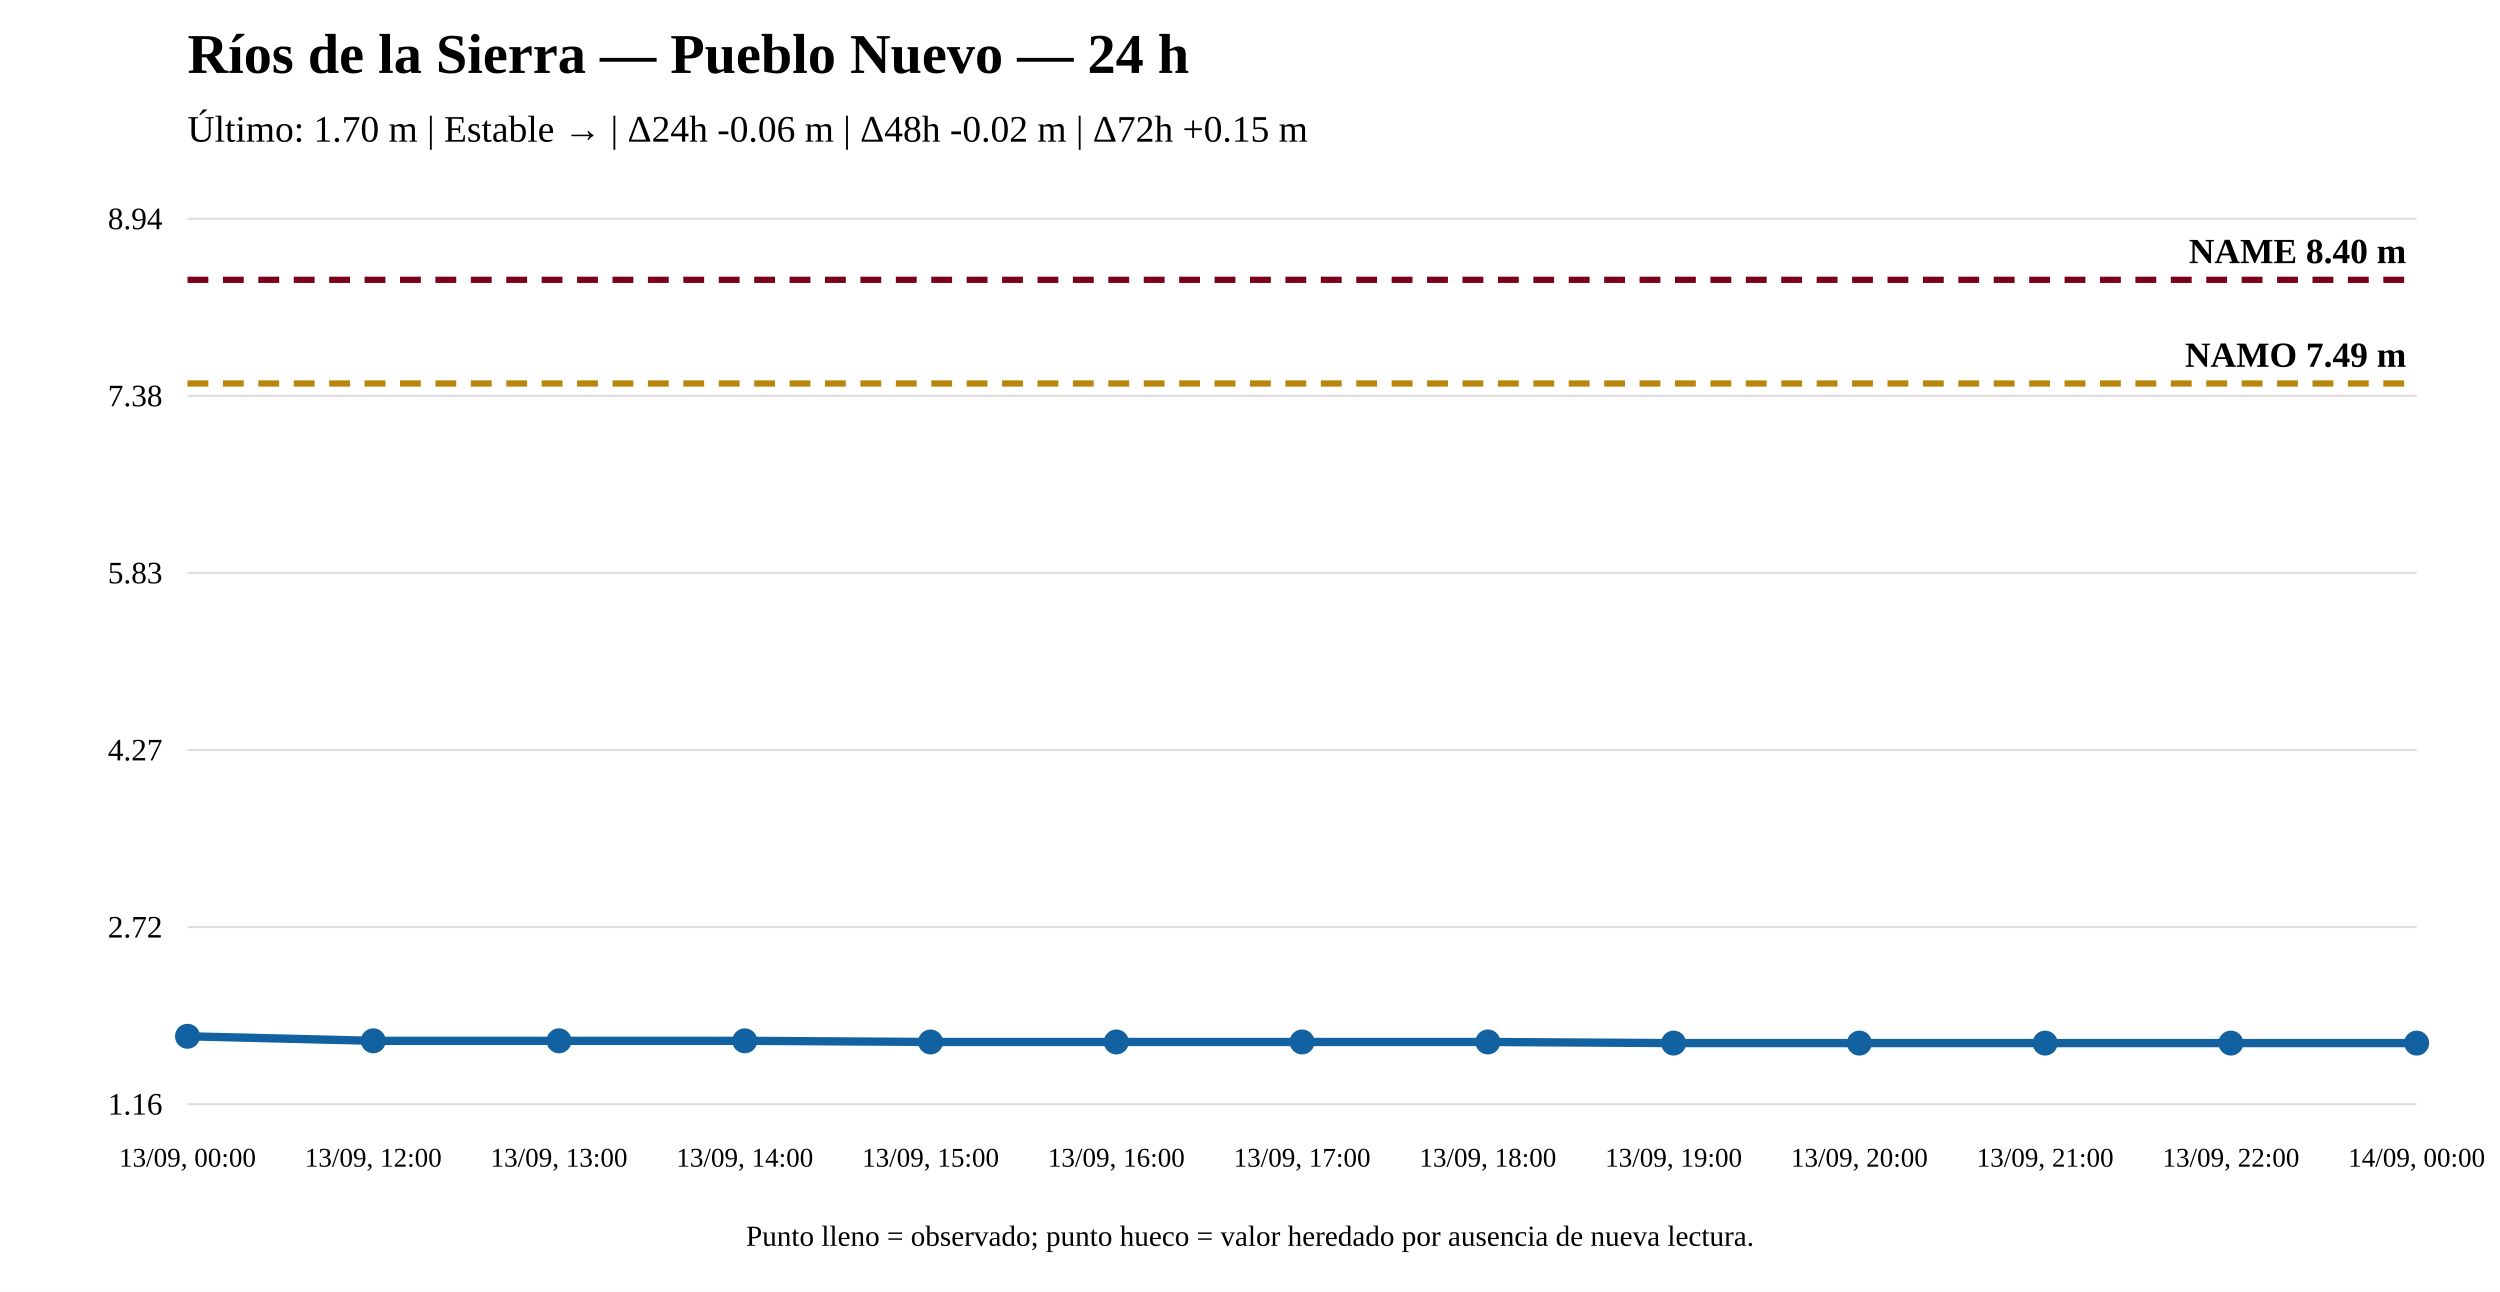
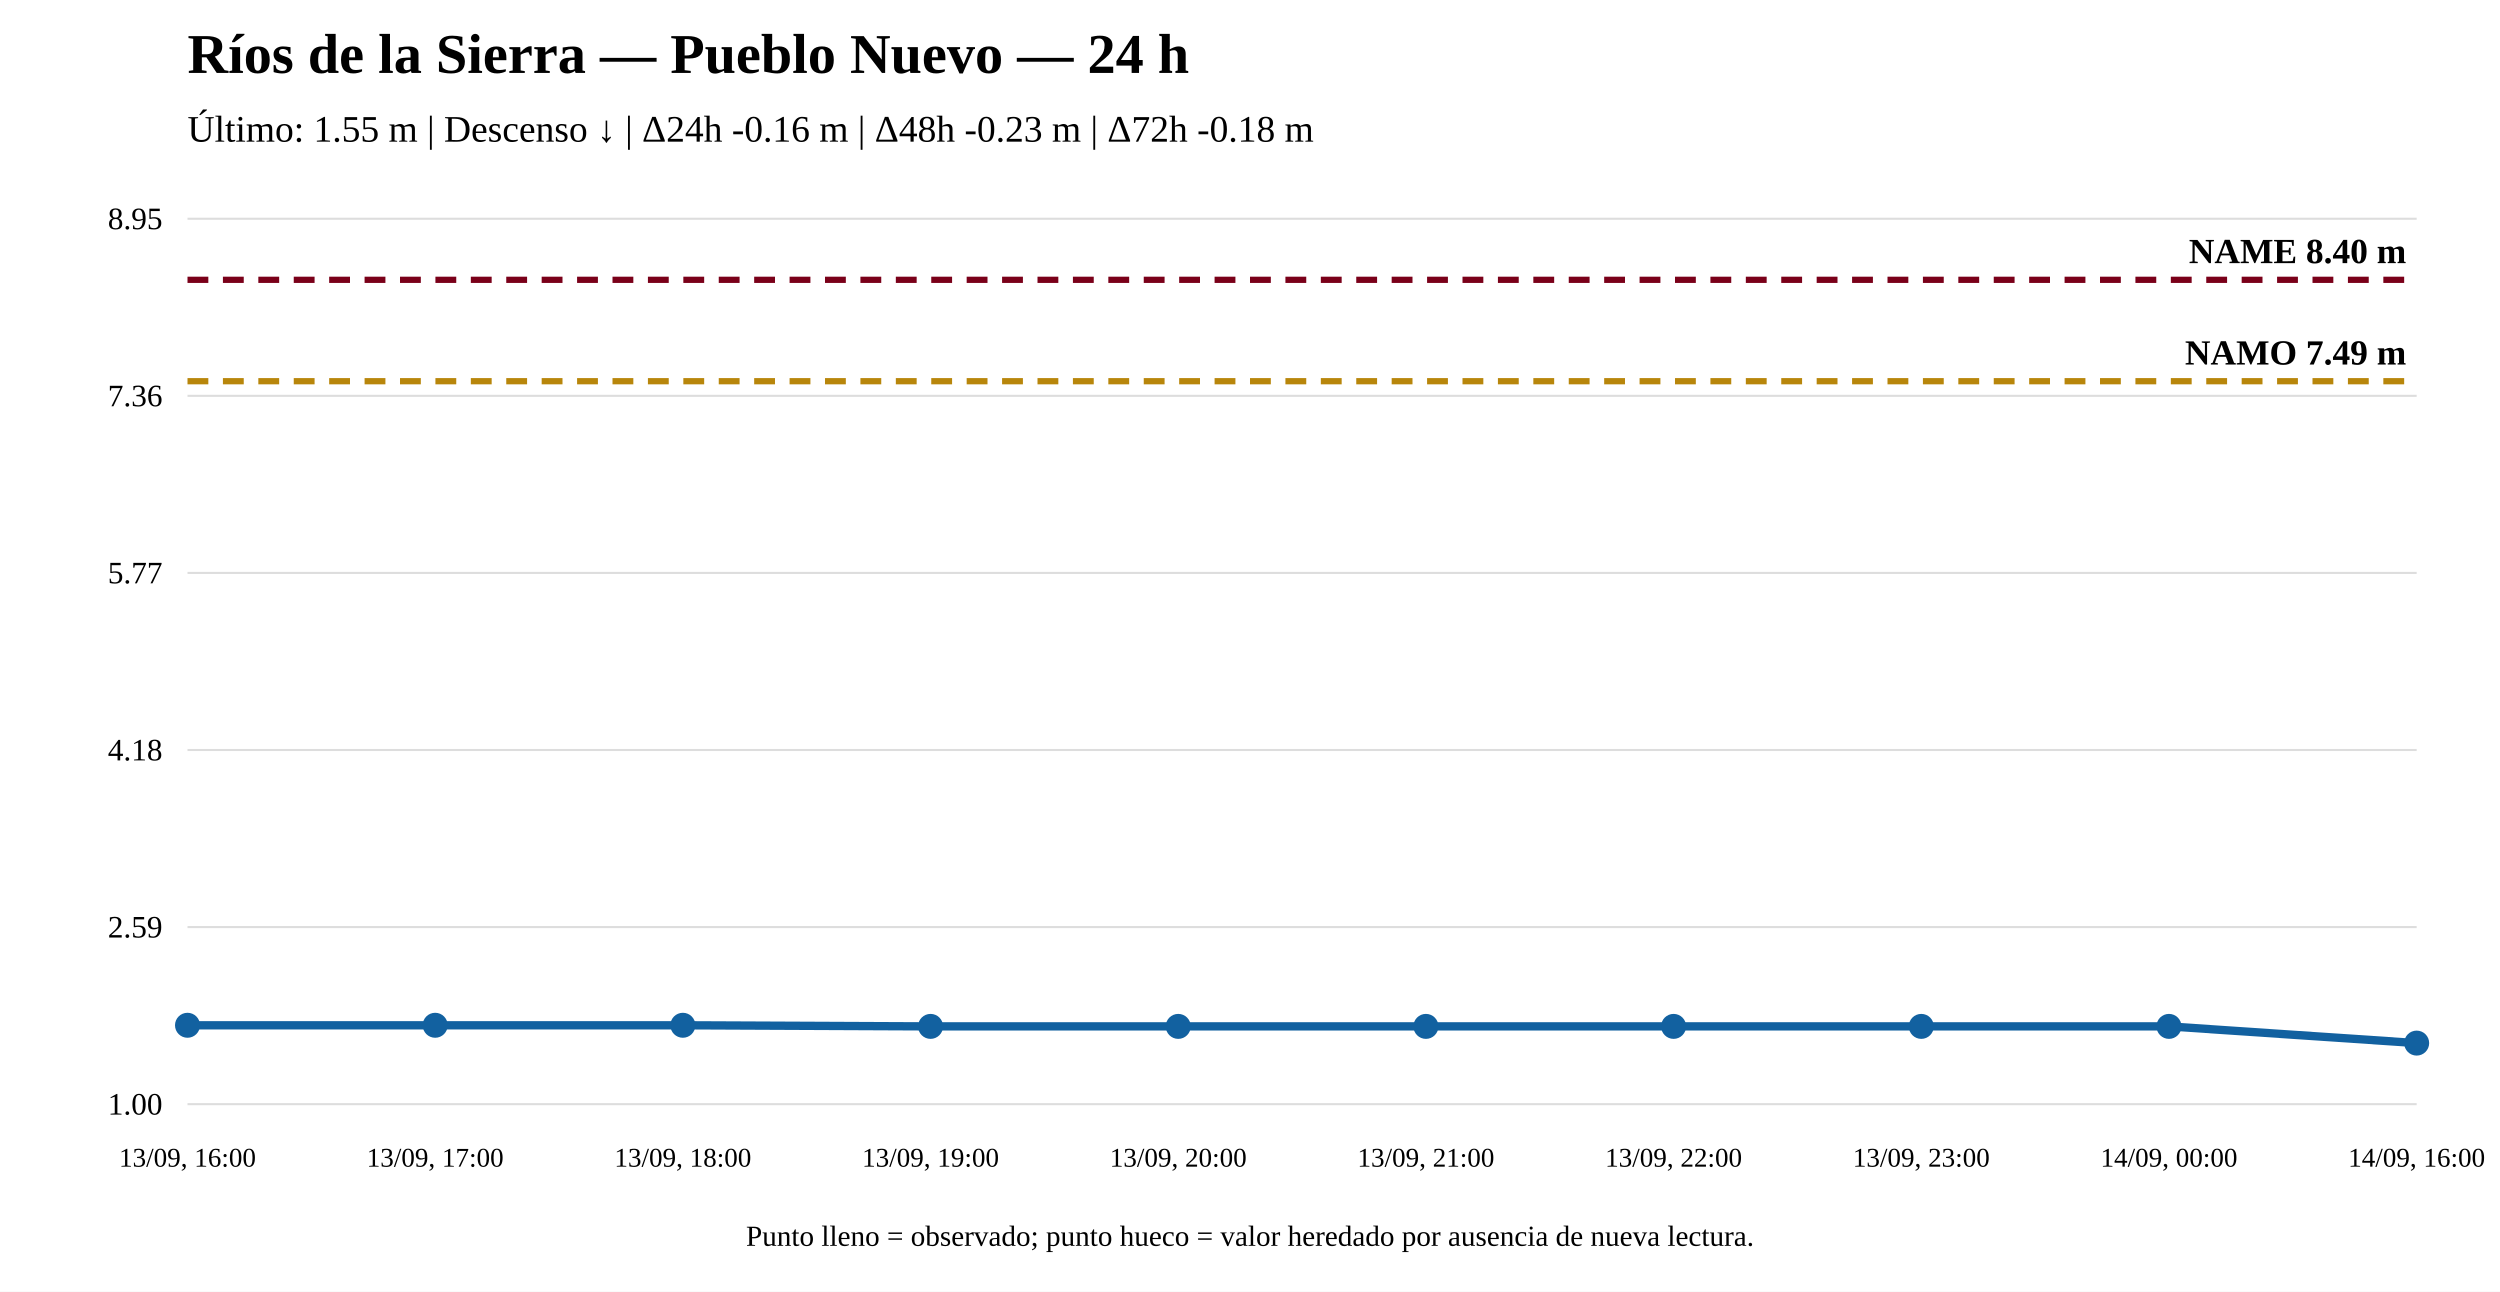
<svg xmlns="http://www.w3.org/2000/svg" width="1200" height="620" viewBox="0 0 1200 620">
  <rect width="100%" height="100%" fill="white" />
  <text x="90" y="35" font-size="27" font-weight="bold">Ríos de la Sierra — Pueblo Nuevo — 24 h</text>
-   <text x="90" y="68" font-size="18">Último: 1.70 m | Estable → | Δ24h -0.06 m | Δ48h -0.02 m | Δ72h +0.15 m</text>
+   <text x="90" y="68" font-size="18">Último: 1.55 m | Descenso ↓ | Δ24h -0.16 m | Δ48h -0.23 m | Δ72h -0.18 m</text>
  <line x1="90" y1="530" x2="1160" y2="530" stroke="#ddd" />
  <line x1="90" y1="445" x2="1160" y2="445" stroke="#ddd" />
  <line x1="90" y1="360" x2="1160" y2="360" stroke="#ddd" />
  <line x1="90" y1="275" x2="1160" y2="275" stroke="#ddd" />
  <line x1="90" y1="190" x2="1160" y2="190" stroke="#ddd" />
  <line x1="90" y1="105" x2="1160" y2="105" stroke="#ddd" />
-   <text x="78" y="535" text-anchor="end" font-size="15">1.16</text>
-   <text x="78" y="450" text-anchor="end" font-size="15">2.72</text>
-   <text x="78" y="365" text-anchor="end" font-size="15">4.27</text>
-   <text x="78" y="280" text-anchor="end" font-size="15">5.83</text>
-   <text x="78" y="195" text-anchor="end" font-size="15">7.38</text>
-   <text x="78" y="110" text-anchor="end" font-size="15">8.94</text>
-   <line x1="90" y1="184.072" x2="1160" y2="184.072" stroke="#b8860b" stroke-width="3" stroke-dasharray="10 7" />
-   <text x="1155" y="176.072" text-anchor="end" font-size="17" font-weight="bold">NAMO 7.49 m</text>
+   <text x="78" y="535" text-anchor="end" font-size="15">1.00</text>
+   <text x="78" y="450" text-anchor="end" font-size="15">2.59</text>
+   <text x="78" y="365" text-anchor="end" font-size="15">4.18</text>
+   <text x="78" y="280" text-anchor="end" font-size="15">5.77</text>
+   <text x="78" y="195" text-anchor="end" font-size="15">7.36</text>
+   <text x="78" y="110" text-anchor="end" font-size="15">8.95</text>
+   <line x1="90" y1="182.983" x2="1160" y2="182.983" stroke="#b8860b" stroke-width="3" stroke-dasharray="10 7" />
+   <text x="1155" y="174.983" text-anchor="end" font-size="17" font-weight="bold">NAMO 7.49 m</text>
  <line x1="90" y1="134.31" x2="1160" y2="134.31" stroke="#7a0019" stroke-width="3" stroke-dasharray="10 7" />
  <text x="1155" y="126.31" text-anchor="end" font-size="17" font-weight="bold">NAME 8.40 m</text>
-   <polyline fill="none" stroke="#1261a0" stroke-width="4" points="90,497.409 179.167,499.596 268.333,499.596 357.5,499.596 446.667,500.143 535.833,500.143 625,500.143 714.167,500.143 803.333,500.69 892.5,500.69 981.667,500.69 1070.833,500.69 1160,500.69" />
-   <circle cx="90" cy="497.409" r="5" fill="#1261a0" stroke="#1261a0" stroke-width="2" />
-   <circle cx="179.167" cy="499.596" r="5" fill="#1261a0" stroke="#1261a0" stroke-width="2" />
-   <circle cx="268.333" cy="499.596" r="5" fill="#1261a0" stroke="#1261a0" stroke-width="2" />
-   <circle cx="357.5" cy="499.596" r="5" fill="#1261a0" stroke="#1261a0" stroke-width="2" />
-   <circle cx="446.667" cy="500.143" r="5" fill="#1261a0" stroke="#1261a0" stroke-width="2" />
-   <circle cx="535.833" cy="500.143" r="5" fill="#1261a0" stroke="#1261a0" stroke-width="2" />
-   <circle cx="625" cy="500.143" r="5" fill="#1261a0" stroke="#1261a0" stroke-width="2" />
-   <circle cx="714.167" cy="500.143" r="5" fill="#1261a0" stroke="#1261a0" stroke-width="2" />
-   <circle cx="803.333" cy="500.69" r="5" fill="#1261a0" stroke="#1261a0" stroke-width="2" />
-   <circle cx="892.5" cy="500.69" r="5" fill="#1261a0" stroke="#1261a0" stroke-width="2" />
-   <circle cx="981.667" cy="500.69" r="5" fill="#1261a0" stroke="#1261a0" stroke-width="2" />
-   <circle cx="1070.833" cy="500.69" r="5" fill="#1261a0" stroke="#1261a0" stroke-width="2" />
+   <polyline fill="none" stroke="#1261a0" stroke-width="4" points="90,492.132 208.889,492.132 327.778,492.132 446.667,492.667 565.556,492.667 684.444,492.667 803.333,492.667 922.222,492.667 1041.111,492.667 1160,500.69" />
+   <circle cx="90" cy="492.132" r="5" fill="#1261a0" stroke="#1261a0" stroke-width="2" />
+   <circle cx="208.889" cy="492.132" r="5" fill="#1261a0" stroke="#1261a0" stroke-width="2" />
+   <circle cx="327.778" cy="492.132" r="5" fill="#1261a0" stroke="#1261a0" stroke-width="2" />
+   <circle cx="446.667" cy="492.667" r="5" fill="#1261a0" stroke="#1261a0" stroke-width="2" />
+   <circle cx="565.556" cy="492.667" r="5" fill="#1261a0" stroke="#1261a0" stroke-width="2" />
+   <circle cx="684.444" cy="492.667" r="5" fill="#1261a0" stroke="#1261a0" stroke-width="2" />
+   <circle cx="803.333" cy="492.667" r="5" fill="#1261a0" stroke="#1261a0" stroke-width="2" />
+   <circle cx="922.222" cy="492.667" r="5" fill="#1261a0" stroke="#1261a0" stroke-width="2" />
+   <circle cx="1041.111" cy="492.667" r="5" fill="#1261a0" stroke="#1261a0" stroke-width="2" />
  <circle cx="1160" cy="500.69" r="5" fill="#1261a0" stroke="#1261a0" stroke-width="2" />
-   <text x="90" y="560" text-anchor="middle" font-size="13">13/09, 00:00</text>
-   <text x="179.167" y="560" text-anchor="middle" font-size="13">13/09, 12:00</text>
-   <text x="268.333" y="560" text-anchor="middle" font-size="13">13/09, 13:00</text>
-   <text x="357.5" y="560" text-anchor="middle" font-size="13">13/09, 14:00</text>
-   <text x="446.667" y="560" text-anchor="middle" font-size="13">13/09, 15:00</text>
-   <text x="535.833" y="560" text-anchor="middle" font-size="13">13/09, 16:00</text>
-   <text x="625" y="560" text-anchor="middle" font-size="13">13/09, 17:00</text>
-   <text x="714.167" y="560" text-anchor="middle" font-size="13">13/09, 18:00</text>
-   <text x="803.333" y="560" text-anchor="middle" font-size="13">13/09, 19:00</text>
-   <text x="892.5" y="560" text-anchor="middle" font-size="13">13/09, 20:00</text>
-   <text x="981.667" y="560" text-anchor="middle" font-size="13">13/09, 21:00</text>
-   <text x="1070.833" y="560" text-anchor="middle" font-size="13">13/09, 22:00</text>
-   <text x="1160" y="560" text-anchor="middle" font-size="13">14/09, 00:00</text>
+   <text x="90" y="560" text-anchor="middle" font-size="13">13/09, 16:00</text>
+   <text x="208.889" y="560" text-anchor="middle" font-size="13">13/09, 17:00</text>
+   <text x="327.778" y="560" text-anchor="middle" font-size="13">13/09, 18:00</text>
+   <text x="446.667" y="560" text-anchor="middle" font-size="13">13/09, 19:00</text>
+   <text x="565.556" y="560" text-anchor="middle" font-size="13">13/09, 20:00</text>
+   <text x="684.444" y="560" text-anchor="middle" font-size="13">13/09, 21:00</text>
+   <text x="803.333" y="560" text-anchor="middle" font-size="13">13/09, 22:00</text>
+   <text x="922.222" y="560" text-anchor="middle" font-size="13">13/09, 23:00</text>
+   <text x="1041.111" y="560" text-anchor="middle" font-size="13">14/09, 00:00</text>
+   <text x="1160" y="560" text-anchor="middle" font-size="13">14/09, 16:00</text>
  <text x="600" y="598" text-anchor="middle" font-size="14">Punto lleno = observado; punto hueco = valor heredado por ausencia de nueva lectura.</text>
</svg>
